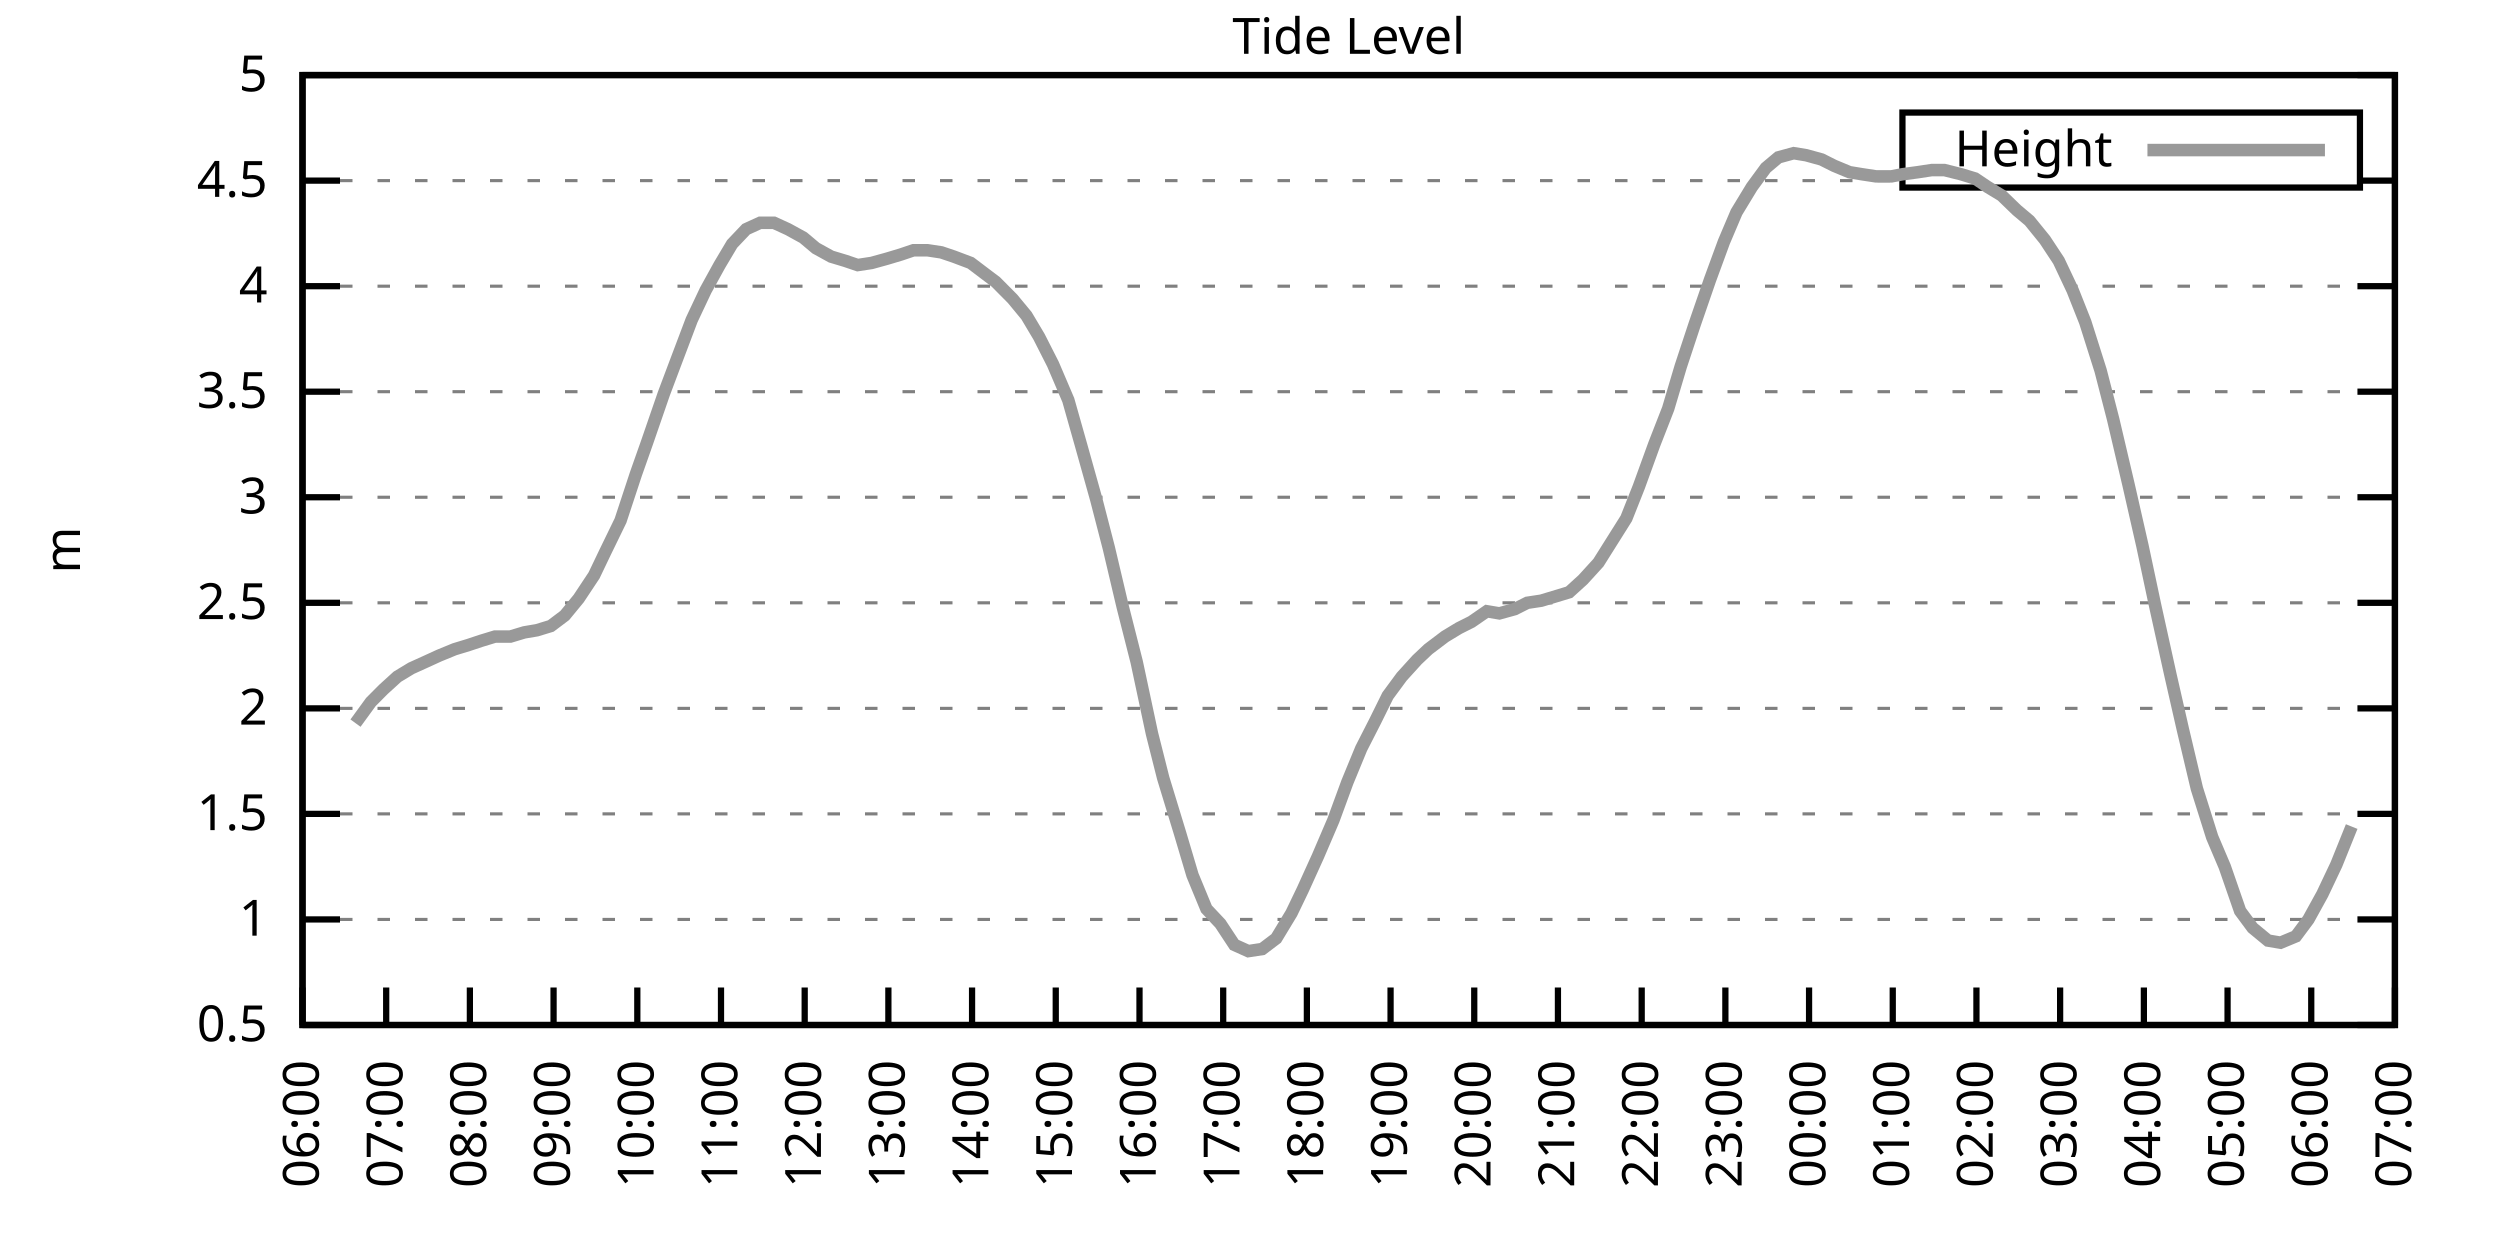
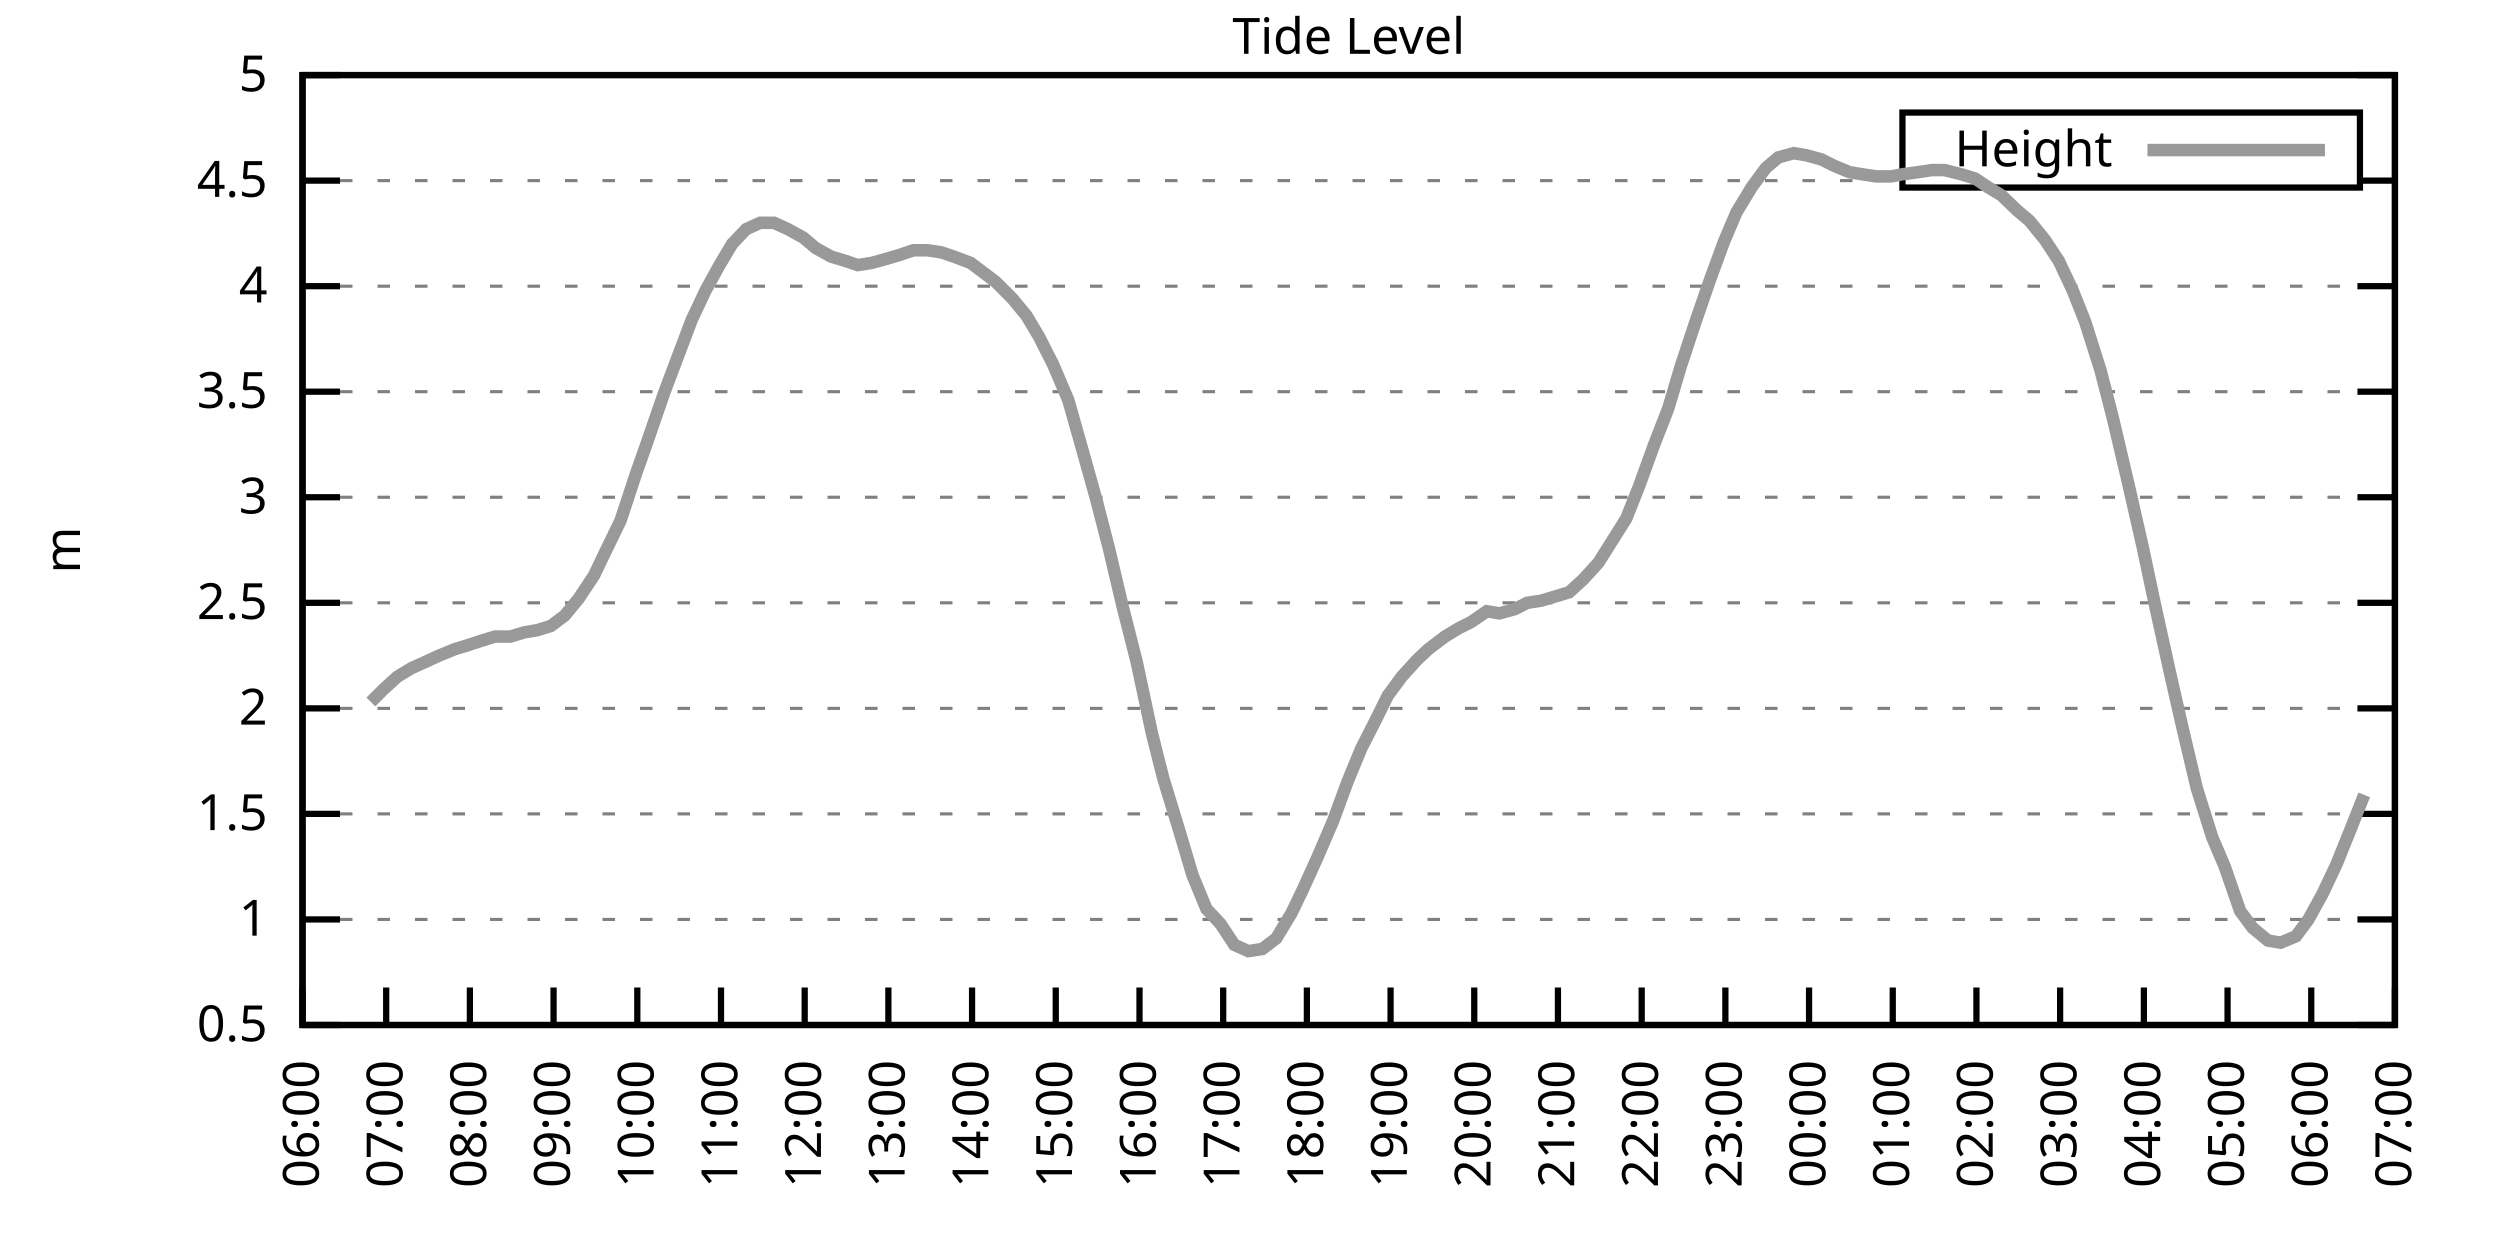
<svg xmlns="http://www.w3.org/2000/svg" xmlns:xlink="http://www.w3.org/1999/xlink" width="400" height="200" viewBox="0 0 400 200">
  <g id="gnuplot_canvas">
    <rect x="0" y="0" width="400" height="200" fill="none" />
    <defs>
      <circle id="gpDot" r="0.5" stroke-width="0.5" stroke="currentColor" />
      <path id="gpPt0" stroke-width="0.333" stroke="currentColor" d="M-1,0 h2 M0,-1 v2" />
      <path id="gpPt1" stroke-width="0.333" stroke="currentColor" d="M-1,-1 L1,1 M1,-1 L-1,1" />
      <path id="gpPt2" stroke-width="0.333" stroke="currentColor" d="M-1,0 L1,0 M0,-1 L0,1 M-1,-1 L1,1 M-1,1 L1,-1" />
      <rect id="gpPt3" stroke-width="0.333" stroke="currentColor" x="-1" y="-1" width="2" height="2" />
      <rect id="gpPt4" stroke-width="0.333" stroke="currentColor" fill="currentColor" x="-1" y="-1" width="2" height="2" />
      <circle id="gpPt5" stroke-width="0.333" stroke="currentColor" cx="0" cy="0" r="1" />
      <use xlink:href="#gpPt5" id="gpPt6" fill="currentColor" stroke="none" />
      <path id="gpPt7" stroke-width="0.333" stroke="currentColor" d="M0,-1.33 L-1.33,0.67 L1.33,0.67 z" />
      <use xlink:href="#gpPt7" id="gpPt8" fill="currentColor" stroke="none" />
      <use xlink:href="#gpPt7" id="gpPt9" stroke="currentColor" transform="rotate(180)" />
      <use xlink:href="#gpPt9" id="gpPt10" fill="currentColor" stroke="none" />
      <use xlink:href="#gpPt3" id="gpPt11" stroke="currentColor" transform="rotate(45)" />
      <use xlink:href="#gpPt11" id="gpPt12" fill="currentColor" stroke="none" />
      <path id="gpPt13" stroke-width="0.333" stroke="currentColor" d="M0,1.330 L1.265,0.411 L0.782,-1.067 L-0.782,-1.076 L-1.265,0.411 z" />
      <use xlink:href="#gpPt13" id="gpPt14" fill="currentColor" stroke="none" />
      <filter id="textbox" filterUnits="objectBoundingBox" x="0" y="0" height="1" width="1">
        <feFlood flood-color="white" flood-opacity="1" result="bgnd" />
        <feComposite in="SourceGraphic" in2="bgnd" operator="atop" />
      </filter>
      <filter id="greybox" filterUnits="objectBoundingBox" x="0" y="0" height="1" width="1">
        <feFlood flood-color="lightgrey" flood-opacity="1" result="grey" />
        <feComposite in="SourceGraphic" in2="grey" operator="atop" />
      </filter>
    </defs>
    <g fill="none" color="white" stroke="currentColor" stroke-width="1.00" stroke-linecap="butt" stroke-linejoin="miter">
</g>
    <g fill="none" color="black" stroke="currentColor" stroke-width="1.00" stroke-linecap="butt" stroke-linejoin="miter">
      <g stroke="none" shape-rendering="crispEdges">
        <polygon fill="rgb(255, 255, 255)" points="48.40,164.00 383.18,164.00 383.18,12.02 48.40,12.02 " />
      </g>
    </g>
    <g fill="none" color="black" stroke="currentColor" stroke-width="1.00" stroke-linecap="butt" stroke-linejoin="miter">
</g>
    <g fill="none" color="black" stroke="black" stroke-width="0.50" stroke-linecap="butt" stroke-linejoin="miter">
</g>
    <g fill="none" color="gray" stroke="currentColor" stroke-width="0.50" stroke-linecap="butt" stroke-linejoin="miter">
      <path stroke="gray" stroke-dasharray="2,4" class="gridline" d="M48.40,164.00 L383.19,164.00  " />
    </g>
    <g fill="none" color="gray" stroke="gray" stroke-width="1.00" stroke-linecap="butt" stroke-linejoin="miter">
</g>
    <g fill="none" color="black" stroke="currentColor" stroke-width="1.00" stroke-linecap="butt" stroke-linejoin="miter">
      <path stroke="black" d="M48.40,164.00 L54.40,164.00 M383.19,164.00 L377.19,164.00  " />
      <g transform="translate(42.80,166.60)" stroke="none" fill="black" font-family="Sans" font-size="8.00" text-anchor="end">
        <text>
          <tspan font-family="Sans"> 0.5</tspan>
        </text>
      </g>
    </g>
    <g fill="none" color="black" stroke="currentColor" stroke-width="1.00" stroke-linecap="butt" stroke-linejoin="miter">
</g>
    <g fill="none" color="black" stroke="black" stroke-width="0.50" stroke-linecap="butt" stroke-linejoin="miter">
</g>
    <g fill="none" color="gray" stroke="currentColor" stroke-width="0.50" stroke-linecap="butt" stroke-linejoin="miter">
      <path stroke="gray" stroke-dasharray="2,4" class="gridline" d="M48.40,147.11 L383.19,147.11  " />
    </g>
    <g fill="none" color="gray" stroke="gray" stroke-width="1.00" stroke-linecap="butt" stroke-linejoin="miter">
</g>
    <g fill="none" color="black" stroke="currentColor" stroke-width="1.00" stroke-linecap="butt" stroke-linejoin="miter">
      <path stroke="black" d="M48.40,147.11 L54.40,147.11 M383.19,147.11 L377.19,147.11  " />
      <g transform="translate(42.80,149.71)" stroke="none" fill="black" font-family="Sans" font-size="8.00" text-anchor="end">
        <text>
          <tspan font-family="Sans"> 1</tspan>
        </text>
      </g>
    </g>
    <g fill="none" color="black" stroke="currentColor" stroke-width="1.00" stroke-linecap="butt" stroke-linejoin="miter">
</g>
    <g fill="none" color="black" stroke="black" stroke-width="0.50" stroke-linecap="butt" stroke-linejoin="miter">
</g>
    <g fill="none" color="gray" stroke="currentColor" stroke-width="0.50" stroke-linecap="butt" stroke-linejoin="miter">
      <path stroke="gray" stroke-dasharray="2,4" class="gridline" d="M48.40,130.22 L383.19,130.22  " />
    </g>
    <g fill="none" color="gray" stroke="gray" stroke-width="1.00" stroke-linecap="butt" stroke-linejoin="miter">
</g>
    <g fill="none" color="black" stroke="currentColor" stroke-width="1.00" stroke-linecap="butt" stroke-linejoin="miter">
      <path stroke="black" d="M48.40,130.22 L54.40,130.22 M383.19,130.22 L377.19,130.22  " />
      <g transform="translate(42.80,132.82)" stroke="none" fill="black" font-family="Sans" font-size="8.00" text-anchor="end">
        <text>
          <tspan font-family="Sans"> 1.5</tspan>
        </text>
      </g>
    </g>
    <g fill="none" color="black" stroke="currentColor" stroke-width="1.00" stroke-linecap="butt" stroke-linejoin="miter">
</g>
    <g fill="none" color="black" stroke="black" stroke-width="0.50" stroke-linecap="butt" stroke-linejoin="miter">
</g>
    <g fill="none" color="gray" stroke="currentColor" stroke-width="0.50" stroke-linecap="butt" stroke-linejoin="miter">
      <path stroke="gray" stroke-dasharray="2,4" class="gridline" d="M48.40,113.34 L383.19,113.34  " />
    </g>
    <g fill="none" color="gray" stroke="gray" stroke-width="1.00" stroke-linecap="butt" stroke-linejoin="miter">
</g>
    <g fill="none" color="black" stroke="currentColor" stroke-width="1.00" stroke-linecap="butt" stroke-linejoin="miter">
      <path stroke="black" d="M48.40,113.34 L54.40,113.34 M383.19,113.34 L377.19,113.34  " />
      <g transform="translate(42.80,115.94)" stroke="none" fill="black" font-family="Sans" font-size="8.00" text-anchor="end">
        <text>
          <tspan font-family="Sans"> 2</tspan>
        </text>
      </g>
    </g>
    <g fill="none" color="black" stroke="currentColor" stroke-width="1.00" stroke-linecap="butt" stroke-linejoin="miter">
</g>
    <g fill="none" color="black" stroke="black" stroke-width="0.50" stroke-linecap="butt" stroke-linejoin="miter">
</g>
    <g fill="none" color="gray" stroke="currentColor" stroke-width="0.50" stroke-linecap="butt" stroke-linejoin="miter">
      <path stroke="gray" stroke-dasharray="2,4" class="gridline" d="M48.40,96.45 L383.19,96.45  " />
    </g>
    <g fill="none" color="gray" stroke="gray" stroke-width="1.00" stroke-linecap="butt" stroke-linejoin="miter">
</g>
    <g fill="none" color="black" stroke="currentColor" stroke-width="1.00" stroke-linecap="butt" stroke-linejoin="miter">
      <path stroke="black" d="M48.40,96.45 L54.40,96.45 M383.19,96.45 L377.19,96.45  " />
      <g transform="translate(42.80,99.05)" stroke="none" fill="black" font-family="Sans" font-size="8.00" text-anchor="end">
        <text>
          <tspan font-family="Sans"> 2.5</tspan>
        </text>
      </g>
    </g>
    <g fill="none" color="black" stroke="currentColor" stroke-width="1.00" stroke-linecap="butt" stroke-linejoin="miter">
</g>
    <g fill="none" color="black" stroke="black" stroke-width="0.50" stroke-linecap="butt" stroke-linejoin="miter">
</g>
    <g fill="none" color="gray" stroke="currentColor" stroke-width="0.50" stroke-linecap="butt" stroke-linejoin="miter">
      <path stroke="gray" stroke-dasharray="2,4" class="gridline" d="M48.40,79.56 L383.19,79.56  " />
    </g>
    <g fill="none" color="gray" stroke="gray" stroke-width="1.00" stroke-linecap="butt" stroke-linejoin="miter">
</g>
    <g fill="none" color="black" stroke="currentColor" stroke-width="1.00" stroke-linecap="butt" stroke-linejoin="miter">
      <path stroke="black" d="M48.40,79.56 L54.40,79.56 M383.19,79.56 L377.19,79.56  " />
      <g transform="translate(42.80,82.16)" stroke="none" fill="black" font-family="Sans" font-size="8.00" text-anchor="end">
        <text>
          <tspan font-family="Sans"> 3</tspan>
        </text>
      </g>
    </g>
    <g fill="none" color="black" stroke="currentColor" stroke-width="1.00" stroke-linecap="butt" stroke-linejoin="miter">
</g>
    <g fill="none" color="black" stroke="black" stroke-width="0.50" stroke-linecap="butt" stroke-linejoin="miter">
</g>
    <g fill="none" color="gray" stroke="currentColor" stroke-width="0.50" stroke-linecap="butt" stroke-linejoin="miter">
      <path stroke="gray" stroke-dasharray="2,4" class="gridline" d="M48.40,62.67 L383.19,62.67  " />
    </g>
    <g fill="none" color="gray" stroke="gray" stroke-width="1.00" stroke-linecap="butt" stroke-linejoin="miter">
</g>
    <g fill="none" color="black" stroke="currentColor" stroke-width="1.00" stroke-linecap="butt" stroke-linejoin="miter">
      <path stroke="black" d="M48.40,62.67 L54.40,62.67 M383.19,62.67 L377.19,62.67  " />
      <g transform="translate(42.80,65.27)" stroke="none" fill="black" font-family="Sans" font-size="8.00" text-anchor="end">
        <text>
          <tspan font-family="Sans"> 3.5</tspan>
        </text>
      </g>
    </g>
    <g fill="none" color="black" stroke="currentColor" stroke-width="1.00" stroke-linecap="butt" stroke-linejoin="miter">
</g>
    <g fill="none" color="black" stroke="black" stroke-width="0.50" stroke-linecap="butt" stroke-linejoin="miter">
</g>
    <g fill="none" color="gray" stroke="currentColor" stroke-width="0.50" stroke-linecap="butt" stroke-linejoin="miter">
      <path stroke="gray" stroke-dasharray="2,4" class="gridline" d="M48.40,45.79 L383.19,45.79  " />
    </g>
    <g fill="none" color="gray" stroke="gray" stroke-width="1.00" stroke-linecap="butt" stroke-linejoin="miter">
</g>
    <g fill="none" color="black" stroke="currentColor" stroke-width="1.00" stroke-linecap="butt" stroke-linejoin="miter">
      <path stroke="black" d="M48.40,45.79 L54.40,45.79 M383.19,45.79 L377.19,45.79  " />
      <g transform="translate(42.80,48.39)" stroke="none" fill="black" font-family="Sans" font-size="8.00" text-anchor="end">
        <text>
          <tspan font-family="Sans"> 4</tspan>
        </text>
      </g>
    </g>
    <g fill="none" color="black" stroke="currentColor" stroke-width="1.00" stroke-linecap="butt" stroke-linejoin="miter">
</g>
    <g fill="none" color="black" stroke="black" stroke-width="0.50" stroke-linecap="butt" stroke-linejoin="miter">
</g>
    <g fill="none" color="gray" stroke="currentColor" stroke-width="0.50" stroke-linecap="butt" stroke-linejoin="miter">
      <path stroke="gray" stroke-dasharray="2,4" class="gridline" d="M48.40,28.90 L304.39,28.90 M377.59,28.90 L383.19,28.90  " />
    </g>
    <g fill="none" color="gray" stroke="gray" stroke-width="1.00" stroke-linecap="butt" stroke-linejoin="miter">
</g>
    <g fill="none" color="black" stroke="currentColor" stroke-width="1.00" stroke-linecap="butt" stroke-linejoin="miter">
      <path stroke="black" d="M48.40,28.90 L54.40,28.90 M383.19,28.90 L377.19,28.90  " />
      <g transform="translate(42.80,31.50)" stroke="none" fill="black" font-family="Sans" font-size="8.00" text-anchor="end">
        <text>
          <tspan font-family="Sans"> 4.5</tspan>
        </text>
      </g>
    </g>
    <g fill="none" color="black" stroke="currentColor" stroke-width="1.00" stroke-linecap="butt" stroke-linejoin="miter">
</g>
    <g fill="none" color="black" stroke="black" stroke-width="0.50" stroke-linecap="butt" stroke-linejoin="miter">
</g>
    <g fill="none" color="gray" stroke="currentColor" stroke-width="0.50" stroke-linecap="butt" stroke-linejoin="miter">
      <path stroke="gray" stroke-dasharray="2,4" class="gridline" d="M48.40,12.01 L383.19,12.01  " />
    </g>
    <g fill="none" color="gray" stroke="gray" stroke-width="1.00" stroke-linecap="butt" stroke-linejoin="miter">
</g>
    <g fill="none" color="black" stroke="currentColor" stroke-width="1.00" stroke-linecap="butt" stroke-linejoin="miter">
      <path stroke="black" d="M48.40,12.01 L54.40,12.01 M383.19,12.01 L377.19,12.01  " />
      <g transform="translate(42.80,14.61)" stroke="none" fill="black" font-family="Sans" font-size="8.00" text-anchor="end">
        <text>
          <tspan font-family="Sans"> 5</tspan>
        </text>
      </g>
    </g>
    <g fill="none" color="black" stroke="currentColor" stroke-width="1.00" stroke-linecap="butt" stroke-linejoin="miter">
      <path stroke="black" d="M48.40,164.00 L48.40,158.00  " />
      <g transform="translate(51.00,169.60) rotate(270.00)" stroke="none" fill="black" font-family="Sans" font-size="8.00" text-anchor="end">
        <text>
          <tspan font-family="Sans">06:00</tspan>
        </text>
      </g>
    </g>
    <g fill="none" color="black" stroke="currentColor" stroke-width="1.00" stroke-linecap="butt" stroke-linejoin="miter">
      <path stroke="black" d="M61.79,164.00 L61.79,158.00  " />
      <g transform="translate(64.39,169.60) rotate(270.00)" stroke="none" fill="black" font-family="Sans" font-size="8.00" text-anchor="end">
        <text>
          <tspan font-family="Sans">07:00</tspan>
        </text>
      </g>
    </g>
    <g fill="none" color="black" stroke="currentColor" stroke-width="1.00" stroke-linecap="butt" stroke-linejoin="miter">
      <path stroke="black" d="M75.18,164.00 L75.18,158.00  " />
      <g transform="translate(77.78,169.60) rotate(270.00)" stroke="none" fill="black" font-family="Sans" font-size="8.00" text-anchor="end">
        <text>
          <tspan font-family="Sans">08:00</tspan>
        </text>
      </g>
    </g>
    <g fill="none" color="black" stroke="currentColor" stroke-width="1.00" stroke-linecap="butt" stroke-linejoin="miter">
      <path stroke="black" d="M88.57,164.00 L88.57,158.00  " />
      <g transform="translate(91.17,169.60) rotate(270.00)" stroke="none" fill="black" font-family="Sans" font-size="8.00" text-anchor="end">
        <text>
          <tspan font-family="Sans">09:00</tspan>
        </text>
      </g>
    </g>
    <g fill="none" color="black" stroke="currentColor" stroke-width="1.00" stroke-linecap="butt" stroke-linejoin="miter">
      <path stroke="black" d="M101.97,164.00 L101.97,158.00  " />
      <g transform="translate(104.57,169.60) rotate(270.00)" stroke="none" fill="black" font-family="Sans" font-size="8.00" text-anchor="end">
        <text>
          <tspan font-family="Sans">10:00</tspan>
        </text>
      </g>
    </g>
    <g fill="none" color="black" stroke="currentColor" stroke-width="1.00" stroke-linecap="butt" stroke-linejoin="miter">
      <path stroke="black" d="M115.36,164.00 L115.36,158.00  " />
      <g transform="translate(117.96,169.60) rotate(270.00)" stroke="none" fill="black" font-family="Sans" font-size="8.00" text-anchor="end">
        <text>
          <tspan font-family="Sans">11:00</tspan>
        </text>
      </g>
    </g>
    <g fill="none" color="black" stroke="currentColor" stroke-width="1.00" stroke-linecap="butt" stroke-linejoin="miter">
      <path stroke="black" d="M128.75,164.00 L128.75,158.00  " />
      <g transform="translate(131.35,169.60) rotate(270.00)" stroke="none" fill="black" font-family="Sans" font-size="8.00" text-anchor="end">
        <text>
          <tspan font-family="Sans">12:00</tspan>
        </text>
      </g>
    </g>
    <g fill="none" color="black" stroke="currentColor" stroke-width="1.00" stroke-linecap="butt" stroke-linejoin="miter">
      <path stroke="black" d="M142.14,164.00 L142.14,158.00  " />
      <g transform="translate(144.74,169.60) rotate(270.00)" stroke="none" fill="black" font-family="Sans" font-size="8.00" text-anchor="end">
        <text>
          <tspan font-family="Sans">13:00</tspan>
        </text>
      </g>
    </g>
    <g fill="none" color="black" stroke="currentColor" stroke-width="1.00" stroke-linecap="butt" stroke-linejoin="miter">
      <path stroke="black" d="M155.53,164.00 L155.53,158.00  " />
      <g transform="translate(158.13,169.60) rotate(270.00)" stroke="none" fill="black" font-family="Sans" font-size="8.00" text-anchor="end">
        <text>
          <tspan font-family="Sans">14:00</tspan>
        </text>
      </g>
    </g>
    <g fill="none" color="black" stroke="currentColor" stroke-width="1.00" stroke-linecap="butt" stroke-linejoin="miter">
      <path stroke="black" d="M168.92,164.00 L168.92,158.00  " />
      <g transform="translate(171.52,169.60) rotate(270.00)" stroke="none" fill="black" font-family="Sans" font-size="8.00" text-anchor="end">
        <text>
          <tspan font-family="Sans">15:00</tspan>
        </text>
      </g>
    </g>
    <g fill="none" color="black" stroke="currentColor" stroke-width="1.00" stroke-linecap="butt" stroke-linejoin="miter">
      <path stroke="black" d="M182.32,164.00 L182.32,158.00  " />
      <g transform="translate(184.92,169.60) rotate(270.00)" stroke="none" fill="black" font-family="Sans" font-size="8.00" text-anchor="end">
        <text>
          <tspan font-family="Sans">16:00</tspan>
        </text>
      </g>
    </g>
    <g fill="none" color="black" stroke="currentColor" stroke-width="1.00" stroke-linecap="butt" stroke-linejoin="miter">
      <path stroke="black" d="M195.71,164.00 L195.71,158.00  " />
      <g transform="translate(198.31,169.60) rotate(270.00)" stroke="none" fill="black" font-family="Sans" font-size="8.00" text-anchor="end">
        <text>
          <tspan font-family="Sans">17:00</tspan>
        </text>
      </g>
    </g>
    <g fill="none" color="black" stroke="currentColor" stroke-width="1.00" stroke-linecap="butt" stroke-linejoin="miter">
      <path stroke="black" d="M209.10,164.00 L209.10,158.00  " />
      <g transform="translate(211.70,169.60) rotate(270.00)" stroke="none" fill="black" font-family="Sans" font-size="8.00" text-anchor="end">
        <text>
          <tspan font-family="Sans">18:00</tspan>
        </text>
      </g>
    </g>
    <g fill="none" color="black" stroke="currentColor" stroke-width="1.00" stroke-linecap="butt" stroke-linejoin="miter">
      <path stroke="black" d="M222.49,164.00 L222.49,158.00  " />
      <g transform="translate(225.09,169.60) rotate(270.00)" stroke="none" fill="black" font-family="Sans" font-size="8.00" text-anchor="end">
        <text>
          <tspan font-family="Sans">19:00</tspan>
        </text>
      </g>
    </g>
    <g fill="none" color="black" stroke="currentColor" stroke-width="1.00" stroke-linecap="butt" stroke-linejoin="miter">
      <path stroke="black" d="M235.88,164.00 L235.88,158.00  " />
      <g transform="translate(238.48,169.60) rotate(270.00)" stroke="none" fill="black" font-family="Sans" font-size="8.00" text-anchor="end">
        <text>
          <tspan font-family="Sans">20:00</tspan>
        </text>
      </g>
    </g>
    <g fill="none" color="black" stroke="currentColor" stroke-width="1.00" stroke-linecap="butt" stroke-linejoin="miter">
      <path stroke="black" d="M249.27,164.00 L249.27,158.00  " />
      <g transform="translate(251.87,169.60) rotate(270.00)" stroke="none" fill="black" font-family="Sans" font-size="8.00" text-anchor="end">
        <text>
          <tspan font-family="Sans">21:00</tspan>
        </text>
      </g>
    </g>
    <g fill="none" color="black" stroke="currentColor" stroke-width="1.00" stroke-linecap="butt" stroke-linejoin="miter">
      <path stroke="black" d="M262.67,164.00 L262.67,158.00  " />
      <g transform="translate(265.27,169.60) rotate(270.00)" stroke="none" fill="black" font-family="Sans" font-size="8.00" text-anchor="end">
        <text>
          <tspan font-family="Sans">22:00</tspan>
        </text>
      </g>
    </g>
    <g fill="none" color="black" stroke="currentColor" stroke-width="1.00" stroke-linecap="butt" stroke-linejoin="miter">
      <path stroke="black" d="M276.06,164.00 L276.06,158.00  " />
      <g transform="translate(278.66,169.60) rotate(270.00)" stroke="none" fill="black" font-family="Sans" font-size="8.00" text-anchor="end">
        <text>
          <tspan font-family="Sans">23:00</tspan>
        </text>
      </g>
    </g>
    <g fill="none" color="black" stroke="currentColor" stroke-width="1.00" stroke-linecap="butt" stroke-linejoin="miter">
      <path stroke="black" d="M289.45,164.00 L289.45,158.00  " />
      <g transform="translate(292.05,169.60) rotate(270.00)" stroke="none" fill="black" font-family="Sans" font-size="8.00" text-anchor="end">
        <text>
          <tspan font-family="Sans">00:00</tspan>
        </text>
      </g>
    </g>
    <g fill="none" color="black" stroke="currentColor" stroke-width="1.00" stroke-linecap="butt" stroke-linejoin="miter">
      <path stroke="black" d="M302.84,164.00 L302.84,158.00  " />
      <g transform="translate(305.44,169.60) rotate(270.00)" stroke="none" fill="black" font-family="Sans" font-size="8.00" text-anchor="end">
        <text>
          <tspan font-family="Sans">01:00</tspan>
        </text>
      </g>
    </g>
    <g fill="none" color="black" stroke="currentColor" stroke-width="1.00" stroke-linecap="butt" stroke-linejoin="miter">
      <path stroke="black" d="M316.23,164.00 L316.23,158.00  " />
      <g transform="translate(318.83,169.60) rotate(270.00)" stroke="none" fill="black" font-family="Sans" font-size="8.00" text-anchor="end">
        <text>
          <tspan font-family="Sans">02:00</tspan>
        </text>
      </g>
    </g>
    <g fill="none" color="black" stroke="currentColor" stroke-width="1.00" stroke-linecap="butt" stroke-linejoin="miter">
      <path stroke="black" d="M329.62,164.00 L329.62,158.00  " />
      <g transform="translate(332.22,169.60) rotate(270.00)" stroke="none" fill="black" font-family="Sans" font-size="8.00" text-anchor="end">
        <text>
          <tspan font-family="Sans">03:00</tspan>
        </text>
      </g>
    </g>
    <g fill="none" color="black" stroke="currentColor" stroke-width="1.00" stroke-linecap="butt" stroke-linejoin="miter">
      <path stroke="black" d="M343.02,164.00 L343.02,158.00  " />
      <g transform="translate(345.62,169.60) rotate(270.00)" stroke="none" fill="black" font-family="Sans" font-size="8.00" text-anchor="end">
        <text>
          <tspan font-family="Sans">04:00</tspan>
        </text>
      </g>
    </g>
    <g fill="none" color="black" stroke="currentColor" stroke-width="1.00" stroke-linecap="butt" stroke-linejoin="miter">
      <path stroke="black" d="M356.41,164.00 L356.41,158.00  " />
      <g transform="translate(359.01,169.60) rotate(270.00)" stroke="none" fill="black" font-family="Sans" font-size="8.00" text-anchor="end">
        <text>
          <tspan font-family="Sans">05:00</tspan>
        </text>
      </g>
    </g>
    <g fill="none" color="black" stroke="currentColor" stroke-width="1.00" stroke-linecap="butt" stroke-linejoin="miter">
      <path stroke="black" d="M369.80,164.00 L369.80,158.00  " />
      <g transform="translate(372.40,169.60) rotate(270.00)" stroke="none" fill="black" font-family="Sans" font-size="8.00" text-anchor="end">
        <text>
          <tspan font-family="Sans">06:00</tspan>
        </text>
      </g>
    </g>
    <g fill="none" color="black" stroke="currentColor" stroke-width="1.00" stroke-linecap="butt" stroke-linejoin="miter">
      <path stroke="black" d="M383.19,164.00 L383.19,158.00  " />
      <g transform="translate(385.79,169.60) rotate(270.00)" stroke="none" fill="black" font-family="Sans" font-size="8.00" text-anchor="end">
        <text>
          <tspan font-family="Sans">07:00</tspan>
        </text>
      </g>
    </g>
    <g fill="none" color="black" stroke="currentColor" stroke-width="1.00" stroke-linecap="butt" stroke-linejoin="miter">
</g>
    <g fill="none" color="black" stroke="currentColor" stroke-width="1.00" stroke-linecap="butt" stroke-linejoin="miter">
      <path stroke="black" d="M48.40,12.01 L48.40,164.00 L383.19,164.00 L383.19,12.01 L48.40,12.01 Z  " />
    </g>
    <g fill="none" color="black" stroke="currentColor" stroke-width="1.00" stroke-linecap="butt" stroke-linejoin="miter">
</g>
    <g fill="none" color="black" stroke="currentColor" stroke-width="1.00" stroke-linecap="butt" stroke-linejoin="miter">
      <path stroke="black" d="M304.39,30.01 L304.39,18.01 L377.59,18.01 L377.59,30.01 L304.39,30.01 Z  " />
    </g>
    <g id="Tide_level_plot_1">
      <g fill="none" color="white" stroke="black" stroke-width="2.00" stroke-linecap="butt" stroke-linejoin="miter">
</g>
      <g fill="none" color="black" stroke="currentColor" stroke-width="2.00" stroke-linecap="butt" stroke-linejoin="miter">
        <g transform="translate(337.99,26.61)" stroke="none" fill="black" font-family="Sans" font-size="8.00" text-anchor="end">
          <text>
            <tspan font-family="Sans">Height</tspan>
          </text>
        </g>
      </g>
      <g fill="none" color="black" stroke="currentColor" stroke-width="2.00" stroke-linecap="butt" stroke-linejoin="miter">
-         <path stroke="rgb(153, 153, 153)" d="M343.59,24.01 L371.99,24.01 M56.88,115.70 L59.34,112.32 L61.35,110.30 L63.58,108.27 L65.81,106.92 L68.04,105.91   L70.27,104.89 L72.73,103.88 L74.96,103.20 L76.97,102.53 L79.20,101.85 L81.66,101.85 L83.89,101.18 L85.90,100.84   L88.13,100.16 L90.36,98.48 L92.59,95.77 L95.05,92.06 L96.83,88.34 L99.29,83.28 L101.74,75.85 L103.53,70.78   L106.21,63.01 L107.99,58.28 L110.67,51.19 L112.90,46.46 L115.13,42.41 L117.14,39.03 L119.38,36.67 L121.61,35.65   L123.84,35.65 L126.07,36.67 L128.53,38.02 L130.54,39.71 L132.99,41.06 L135.22,41.73 L137.23,42.41 L139.46,42.07   L141.92,41.39 L144.15,40.72 L146.16,40.04 L148.39,40.04 L150.62,40.38 L152.63,41.06 L155.31,42.07 L157.54,43.76   L159.33,45.11 L162.01,47.81 L164.24,50.51 L166.25,53.89 L168.48,58.28 L170.93,64.02 L172.94,71.12 L175.40,79.90   L177.41,87.67 L179.64,97.12 L181.87,105.91 L184.32,117.39 L186.11,124.48 L188.79,133.26 L190.80,140.02 L193.03,145.42   L195.26,147.79 L197.49,151.17 L199.73,152.18 L201.96,151.84 L204.19,150.15 L206.64,146.10 L208.43,142.38 L210.88,136.98   L213.34,131.24 L215.57,125.16 L217.80,119.75 L220.04,115.36 L222.04,111.31 L224.28,108.27 L226.73,105.57 L228.52,103.88   L231.20,101.85 L233.43,100.50 L235.44,99.49 L237.89,97.80 L239.90,98.14 L242.36,97.46 L244.36,96.45 L246.60,96.11   L251.06,94.76 L253.29,92.73 L255.75,90.03 L260.21,82.94 L262.22,77.87 L264.67,71.12 L266.91,65.38 L268.92,58.62   L271.15,51.87 L273.60,44.77 L275.83,38.69 L277.84,33.96 L280.30,29.91 L282.53,26.87 L284.54,25.18 L286.99,24.51   L289.00,24.84 L291.46,25.52 L293.47,26.53 L295.92,27.55 L297.93,27.88 L300.16,28.22 L302.62,28.22 L304.40,27.88   L306.86,27.55 L309.09,27.21 L311.10,27.21 L313.78,27.88 L316.01,28.56 L318.02,29.91 L320.25,31.26 L322.70,33.63   L324.71,35.32 L327.17,38.35 L329.40,41.73 L331.63,46.46 L333.64,51.53 L336.10,59.30 L338.10,67.06 L340.56,77.53   L342.79,87.33 L344.80,96.79 L347.26,107.93 L349.26,116.71 L351.50,126.17 L353.95,133.94 L355.96,138.67 L358.42,145.76   L360.42,148.46 L362.88,150.49 L364.89,150.83 L367.34,149.81 L369.35,147.11 L371.58,143.06 L373.82,138.33 L376.27,132.25    " />
+         <path stroke="rgb(153, 153, 153)" d="M343.59,24.01 L371.99,24.01 M59.34,112.32 L61.35,110.30 L63.58,108.27 L65.81,106.92 L68.04,105.91 L70.27,104.89   L72.73,103.88 L74.96,103.20 L76.97,102.53 L79.20,101.85 L81.66,101.85 L83.89,101.18 L85.90,100.84 L88.13,100.16   L90.36,98.48 L92.59,95.77 L95.05,92.06 L96.83,88.34 L99.29,83.28 L101.74,75.85 L103.53,70.78 L106.21,63.01   L107.99,58.28 L110.67,51.19 L112.90,46.46 L115.13,42.41 L117.14,39.03 L119.38,36.67 L121.61,35.65 L123.84,35.65   L126.07,36.67 L128.53,38.02 L130.54,39.71 L132.99,41.06 L135.22,41.73 L137.23,42.41 L139.46,42.07 L141.92,41.39   L144.15,40.72 L146.16,40.04 L148.39,40.04 L150.62,40.38 L152.63,41.06 L155.31,42.07 L157.54,43.76 L159.33,45.11   L162.01,47.81 L164.24,50.51 L166.25,53.89 L168.48,58.28 L170.93,64.02 L172.94,71.12 L175.40,79.90 L177.41,87.67   L179.64,97.12 L181.87,105.91 L184.32,117.39 L186.11,124.48 L188.79,133.26 L190.80,140.02 L193.03,145.42 L195.26,147.79   L197.49,151.17 L199.73,152.18 L201.96,151.84 L204.19,150.15 L206.64,146.10 L208.43,142.38 L210.88,136.98 L213.34,131.24   L215.57,125.16 L217.80,119.75 L220.04,115.36 L222.04,111.31 L224.28,108.27 L226.73,105.57 L228.52,103.88 L231.20,101.85   L233.43,100.50 L235.44,99.49 L237.89,97.80 L239.90,98.14 L242.36,97.46 L244.36,96.45 L246.60,96.11 L251.06,94.76   L253.29,92.73 L255.75,90.03 L260.21,82.94 L262.22,77.87 L264.67,71.12 L266.91,65.38 L268.92,58.62 L271.15,51.87   L273.60,44.77 L275.83,38.69 L277.84,33.96 L280.30,29.91 L282.53,26.87 L284.54,25.18 L286.99,24.51 L289.00,24.84   L291.46,25.52 L293.47,26.53 L295.92,27.55 L297.93,27.88 L300.16,28.22 L302.62,28.22 L304.40,27.88 L306.86,27.55   L309.09,27.21 L311.10,27.21 L313.78,27.88 L316.01,28.56 L318.02,29.91 L320.25,31.26 L322.70,33.63 L324.71,35.32   L327.17,38.35 L329.40,41.73 L331.63,46.46 L333.64,51.53 L336.10,59.30 L338.10,67.06 L340.56,77.53 L342.79,87.33   L344.80,96.79 L347.26,107.93 L349.26,116.71 L351.50,126.17 L353.95,133.94 L355.96,138.67 L358.42,145.76 L360.42,148.46   L362.88,150.49 L364.89,150.83 L367.34,149.81 L369.35,147.11 L371.58,143.06 L373.82,138.33 L376.27,132.25 L378.28,127.18    " />
      </g>
    </g>
    <g fill="none" color="black" stroke="currentColor" stroke-width="2.00" stroke-linecap="butt" stroke-linejoin="miter">
</g>
    <g fill="none" color="black" stroke="black" stroke-width="1.00" stroke-linecap="butt" stroke-linejoin="miter">
</g>
    <g fill="none" color="black" stroke="currentColor" stroke-width="1.00" stroke-linecap="butt" stroke-linejoin="miter">
      <path stroke="black" d="M48.40,12.01 L48.40,164.00 L383.19,164.00 L383.19,12.01 L48.40,12.01 Z  " />
      <g transform="translate(12.80,88.01) rotate(270.00)" stroke="none" fill="black" font-family="Sans" font-size="8.00" text-anchor="middle">
        <text>
          <tspan font-family="Sans">m</tspan>
        </text>
      </g>
    </g>
    <g fill="none" color="black" stroke="currentColor" stroke-width="1.00" stroke-linecap="butt" stroke-linejoin="miter">
</g>
    <g fill="none" color="black" stroke="currentColor" stroke-width="1.00" stroke-linecap="butt" stroke-linejoin="miter">
      <g transform="translate(215.79,8.61)" stroke="none" fill="black" font-family="Sans" font-size="8.00" text-anchor="middle">
        <text>
          <tspan font-family="Sans">Tide Level</tspan>
        </text>
      </g>
    </g>
    <g fill="none" color="black" stroke="currentColor" stroke-width="1.00" stroke-linecap="butt" stroke-linejoin="miter">
</g>
  </g>
</svg>
